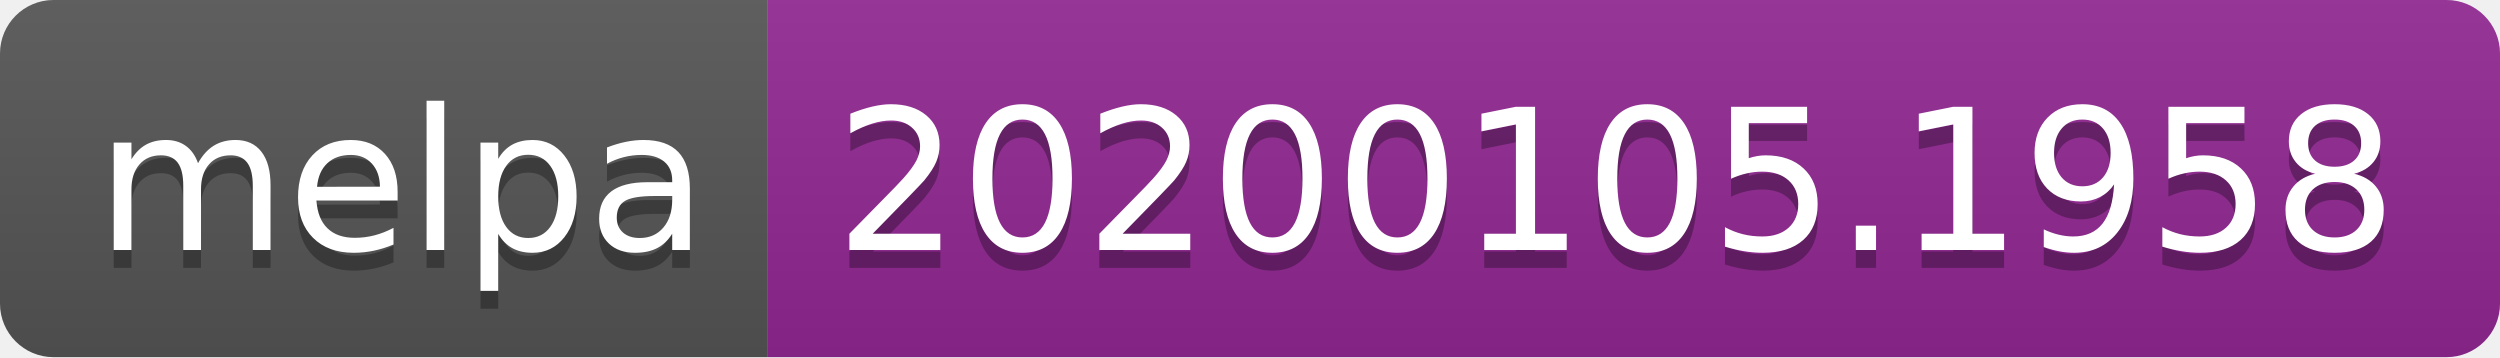
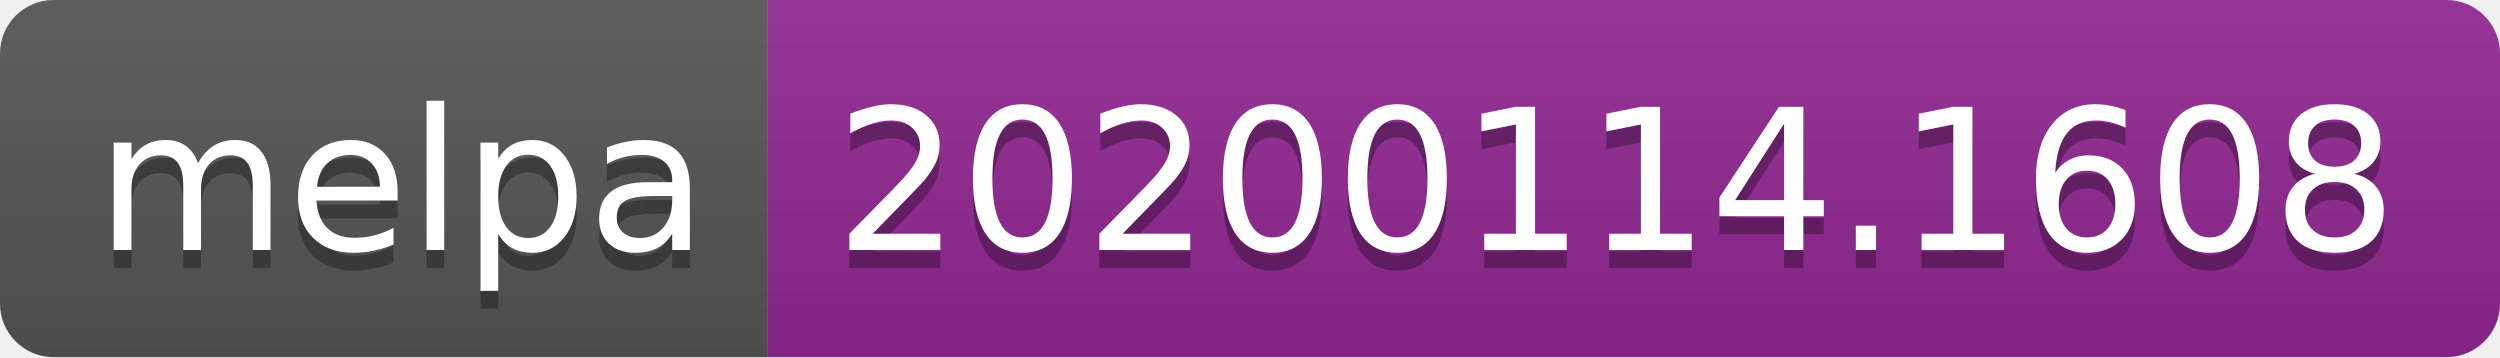
<svg xmlns="http://www.w3.org/2000/svg" width="140" height="20">
  <linearGradient id="b" x2="0" y2="100%">
    <stop offset="0" stop-color="#bbb" stop-opacity=".1" />
    <stop offset="1" stop-opacity=".1" />
  </linearGradient>
  <clipPath id="a">
    <rect width="140" height="20" rx="3" fill="#fff" />
  </clipPath>
  <g clip-path="url(#a)">
    <path fill="#555" d="M0 0h43v20H0z" />
    <path fill="#922793" d="M43 0h97v20H43z" />
    <path fill="url(#b)" d="M0 0h140v20H0z" />
  </g>
  <g fill="#fff" text-anchor="middle" font-family="DejaVu Sans,Verdana,Geneva,sans-serif" font-size="110">
    <text x="225" y="150" fill="#010101" fill-opacity=".3" transform="scale(.1)" textLength="330">melpa</text>
    <text x="225" y="140" transform="scale(.1)" textLength="330">melpa</text>
-     <text x="905" y="150" fill="#010101" fill-opacity=".3" transform="scale(.1)" textLength="870">20200105.1958</text>
-     <text x="905" y="140" transform="scale(.1)" textLength="870">20200105.1958</text>
+     <text x="905" y="150" fill="#010101" fill-opacity=".3" transform="scale(.1)" textLength="870">20200114.1608</text>
+     <text x="905" y="140" transform="scale(.1)" textLength="870">20200114.1608</text>
  </g>
</svg>
